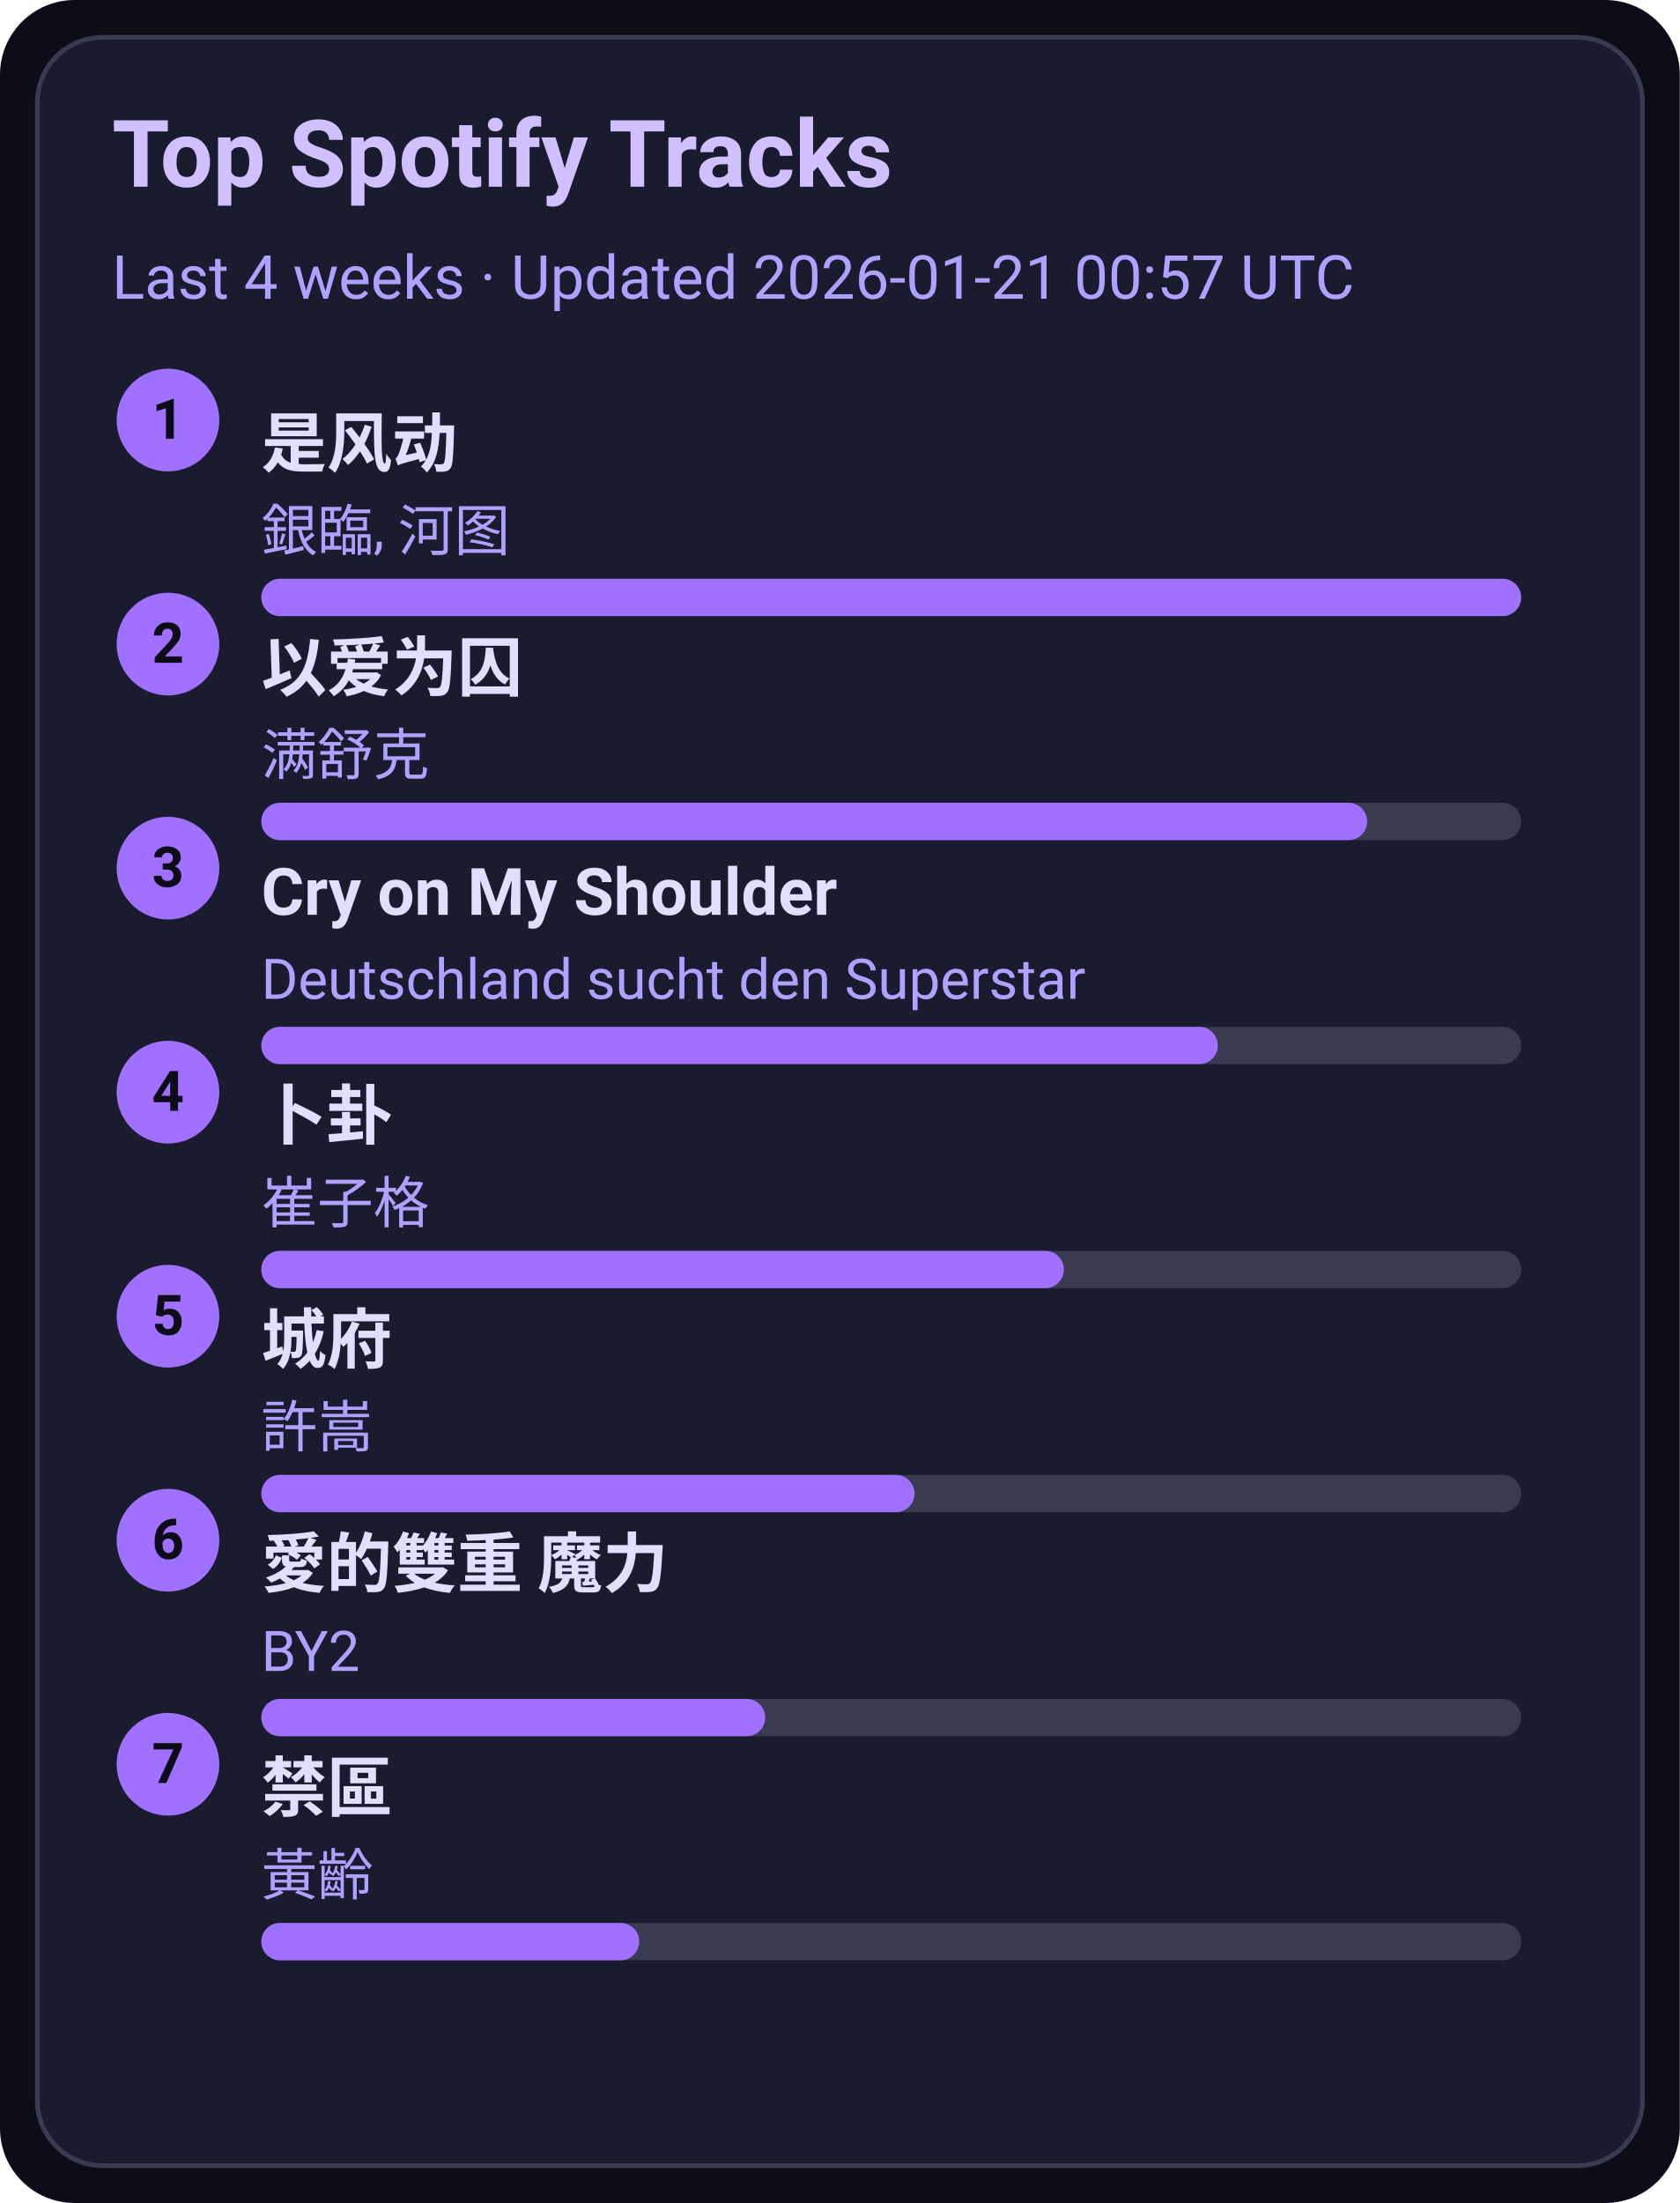
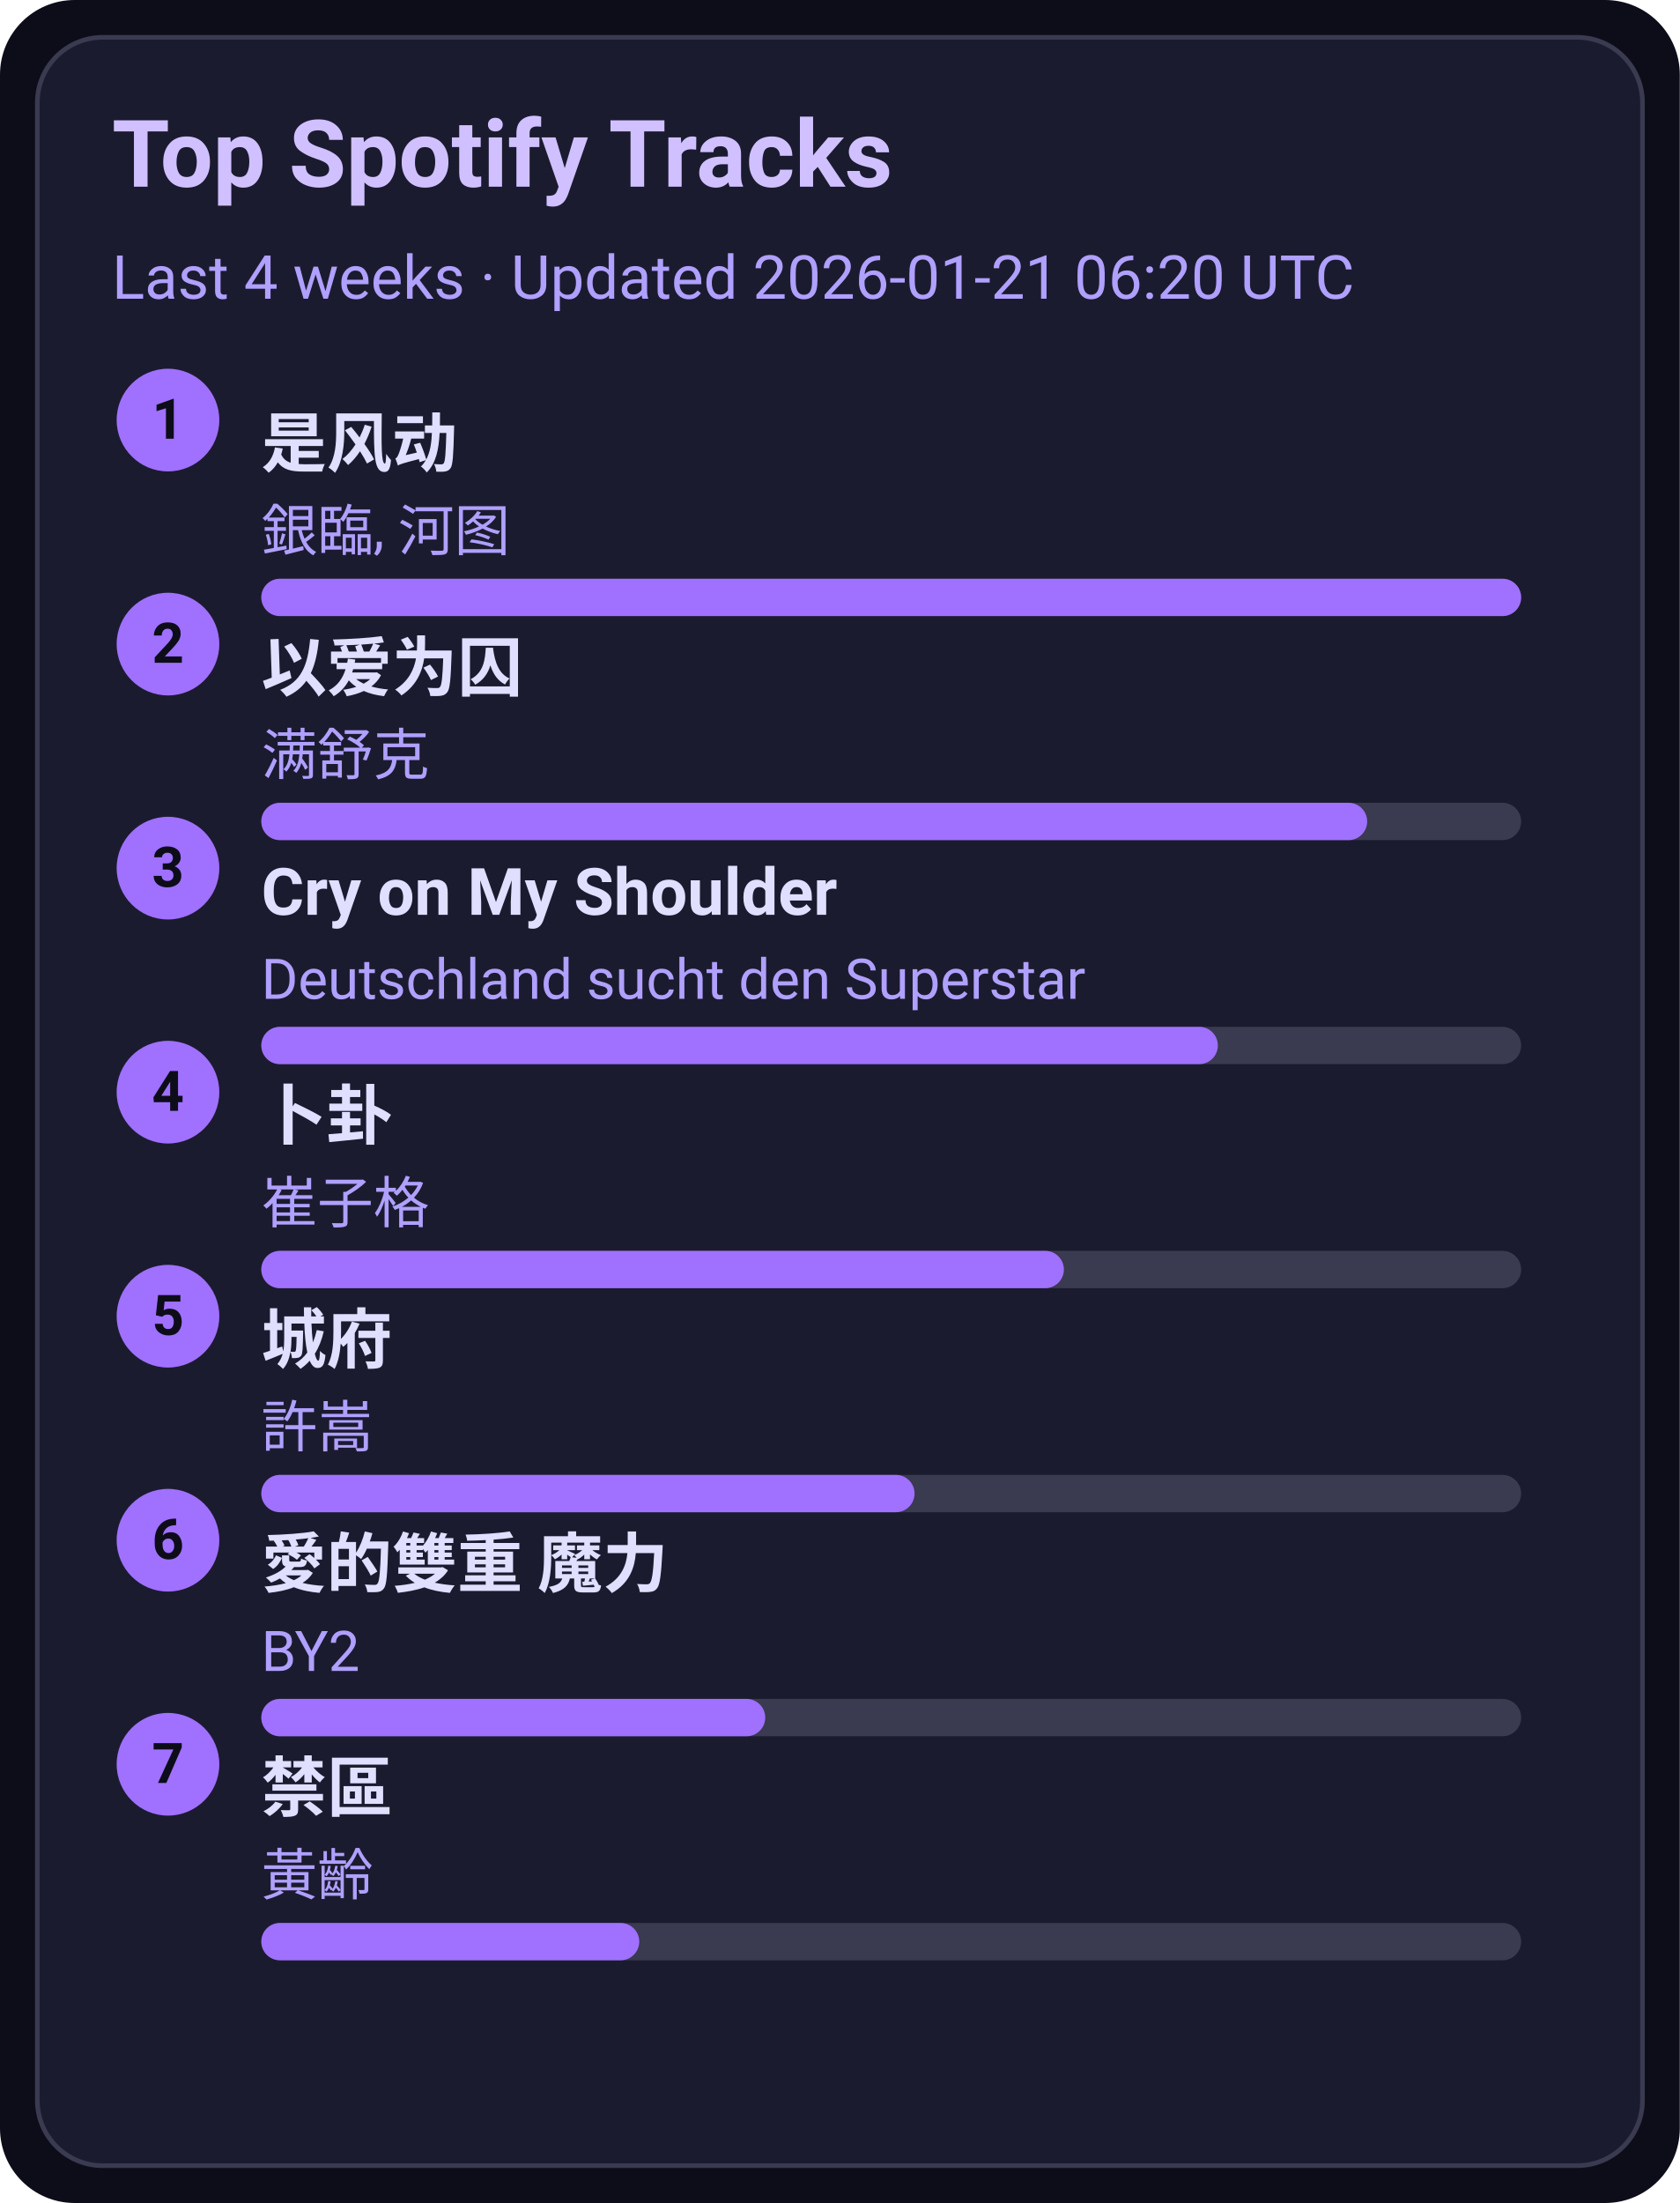
<svg xmlns="http://www.w3.org/2000/svg" width="360" height="472" viewBox="0 0 360 472">
  <style>text{font-family:-apple-system,BlinkMacSystemFont,Segoe UI,Roboto,Ubuntu,Helvetica Neue,Arial,Noto Sans,sans-serif}</style>
  <rect width="360" height="472" rx="16" fill="#0d0d1a" />
  <rect x="8" y="8" width="344" height="456" rx="14" fill="#1b1b2f" stroke="#3a3a50" />
  <text x="24" y="40" font-size="20" fill="#d0c0ff" font-weight="600">Top Spotify Tracks</text>
-   <text x="24" y="64" font-size="13" fill="#b0a0ff">Last 4 weeks · Updated 2026-01-21 00:57 UTC</text>
+   <text x="24" y="64" font-size="13" fill="#b0a0ff">Last 4 weeks · Updated 2026-01-21 06:20 UTC</text>
  <circle cx="36" cy="90" r="11" fill="#a070ff" />
  <text x="36" y="94" text-anchor="middle" font-size="12" fill="#0d0d1a" font-weight="700">1</text>
  <a href="https://open.spotify.com/track/3lePQ8c4jq7bTePsXEmslh" target="_blank" rel="noopener noreferrer">
    <text x="56" y="100" font-size="14" fill="#e0dfff" font-weight="600">是风动</text>
  </a>
  <text x="56" y="118" font-size="12" fill="#b0a0ff">銀臨, 河图</text>
  <rect x="56" y="124" width="270" height="8" rx="4" fill="#3a3a50" />
  <rect x="56" y="124" width="270" height="8" rx="4" fill="#a070ff" />
  <circle cx="36" cy="138" r="11" fill="#a070ff" />
  <text x="36" y="142" text-anchor="middle" font-size="12" fill="#0d0d1a" font-weight="700">2</text>
  <a href="https://open.spotify.com/track/0RW2LEfGQK5BaIho6sSLqf" target="_blank" rel="noopener noreferrer">
    <text x="56" y="148" font-size="14" fill="#e0dfff" font-weight="600">以爱为囚</text>
  </a>
  <text x="56" y="166" font-size="12" fill="#b0a0ff">满舒克</text>
  <rect x="56" y="172" width="270" height="8" rx="4" fill="#3a3a50" />
  <rect x="56" y="172" width="237" height="8" rx="4" fill="#a070ff" />
  <circle cx="36" cy="186" r="11" fill="#a070ff" />
  <text x="36" y="190" text-anchor="middle" font-size="12" fill="#0d0d1a" font-weight="700">3</text>
  <a href="https://open.spotify.com/track/6usmG2MoD0C0Lc2pNgCVWV" target="_blank" rel="noopener noreferrer">
    <text x="56" y="196" font-size="14" fill="#e0dfff" font-weight="600">Cry on My Shoulder</text>
  </a>
  <text x="56" y="214" font-size="12" fill="#b0a0ff">Deutschland sucht den Superstar</text>
  <rect x="56" y="220" width="270" height="8" rx="4" fill="#3a3a50" />
  <rect x="56" y="220" width="205" height="8" rx="4" fill="#a070ff" />
  <circle cx="36" cy="234" r="11" fill="#a070ff" />
  <text x="36" y="238" text-anchor="middle" font-size="12" fill="#0d0d1a" font-weight="700">4</text>
  <a href="https://open.spotify.com/track/4ToeYifpQaikbYa7krOD6s" target="_blank" rel="noopener noreferrer">
    <text x="56" y="244" font-size="14" fill="#e0dfff" font-weight="600">卜卦</text>
  </a>
  <text x="56" y="262" font-size="12" fill="#b0a0ff">崔子格</text>
  <rect x="56" y="268" width="270" height="8" rx="4" fill="#3a3a50" />
  <rect x="56" y="268" width="172" height="8" rx="4" fill="#a070ff" />
  <circle cx="36" cy="282" r="11" fill="#a070ff" />
  <text x="36" y="286" text-anchor="middle" font-size="12" fill="#0d0d1a" font-weight="700">5</text>
  <a href="https://open.spotify.com/track/4AmlSf7hye0QVpnHCcEoEw" target="_blank" rel="noopener noreferrer">
    <text x="56" y="292" font-size="14" fill="#e0dfff" font-weight="600">城府</text>
  </a>
  <text x="56" y="310" font-size="12" fill="#b0a0ff">許嵩</text>
  <rect x="56" y="316" width="270" height="8" rx="4" fill="#3a3a50" />
  <rect x="56" y="316" width="140" height="8" rx="4" fill="#a070ff" />
  <circle cx="36" cy="330" r="11" fill="#a070ff" />
  <text x="36" y="334" text-anchor="middle" font-size="12" fill="#0d0d1a" font-weight="700">6</text>
  <a href="https://open.spotify.com/track/0yYmS4k3R0TTdDhvOBxRVp" target="_blank" rel="noopener noreferrer">
    <text x="56" y="340" font-size="14" fill="#e0dfff" font-weight="600">愛的雙重 魔力</text>
  </a>
  <text x="56" y="358" font-size="12" fill="#b0a0ff">BY2</text>
  <rect x="56" y="364" width="270" height="8" rx="4" fill="#3a3a50" />
  <rect x="56" y="364" width="108" height="8" rx="4" fill="#a070ff" />
  <circle cx="36" cy="378" r="11" fill="#a070ff" />
  <text x="36" y="382" text-anchor="middle" font-size="12" fill="#0d0d1a" font-weight="700">7</text>
  <a href="https://open.spotify.com/track/5HAMeMgu9hGL5a8ZwNz6cp" target="_blank" rel="noopener noreferrer">
    <text x="56" y="388" font-size="14" fill="#e0dfff" font-weight="600">禁區</text>
  </a>
  <text x="56" y="406" font-size="12" fill="#b0a0ff">黃齡</text>
  <rect x="56" y="412" width="270" height="8" rx="4" fill="#3a3a50" />
  <rect x="56" y="412" width="81" height="8" rx="4" fill="#a070ff" />
</svg>
